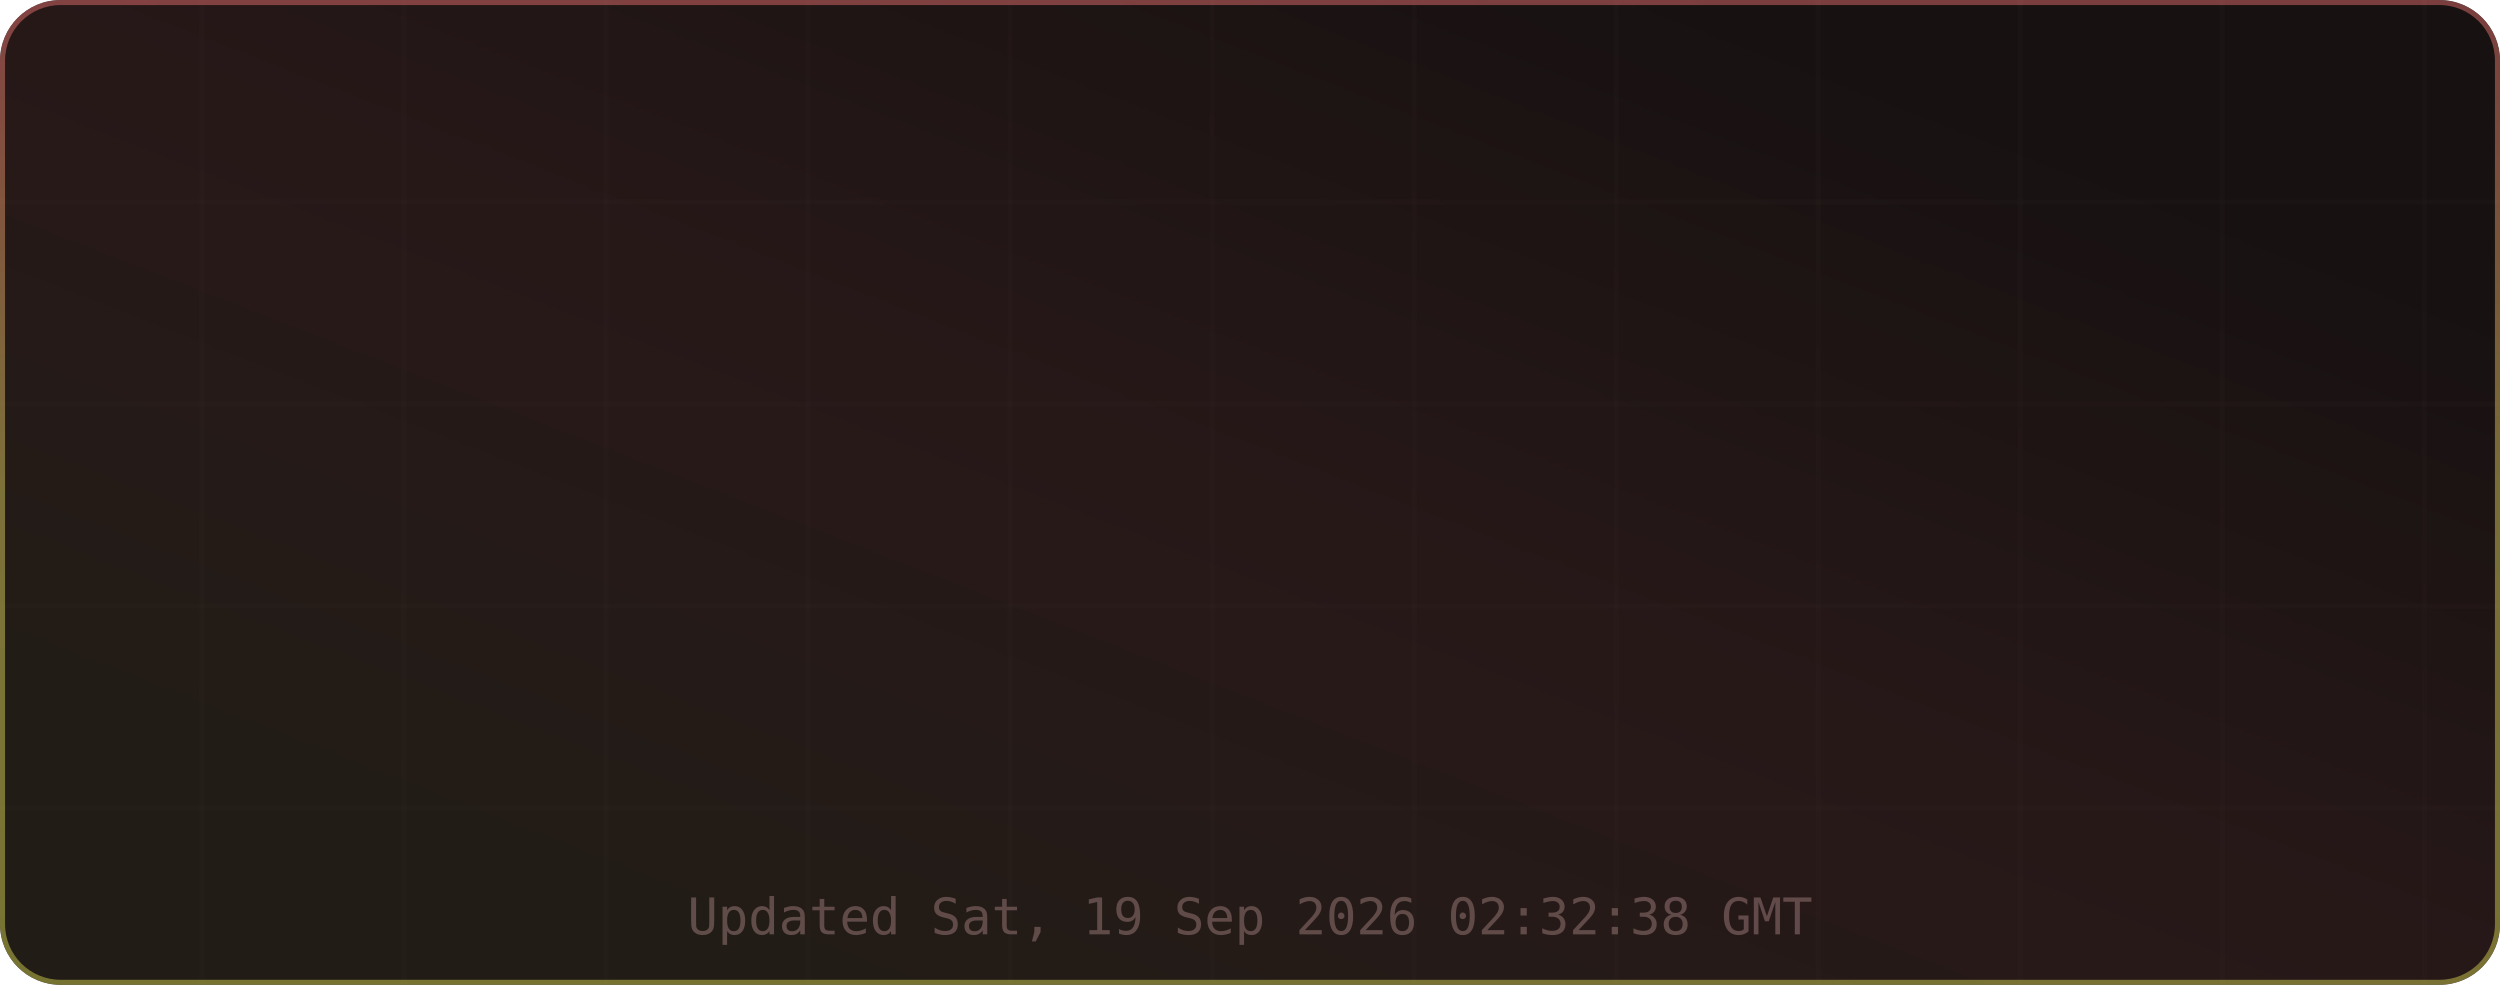
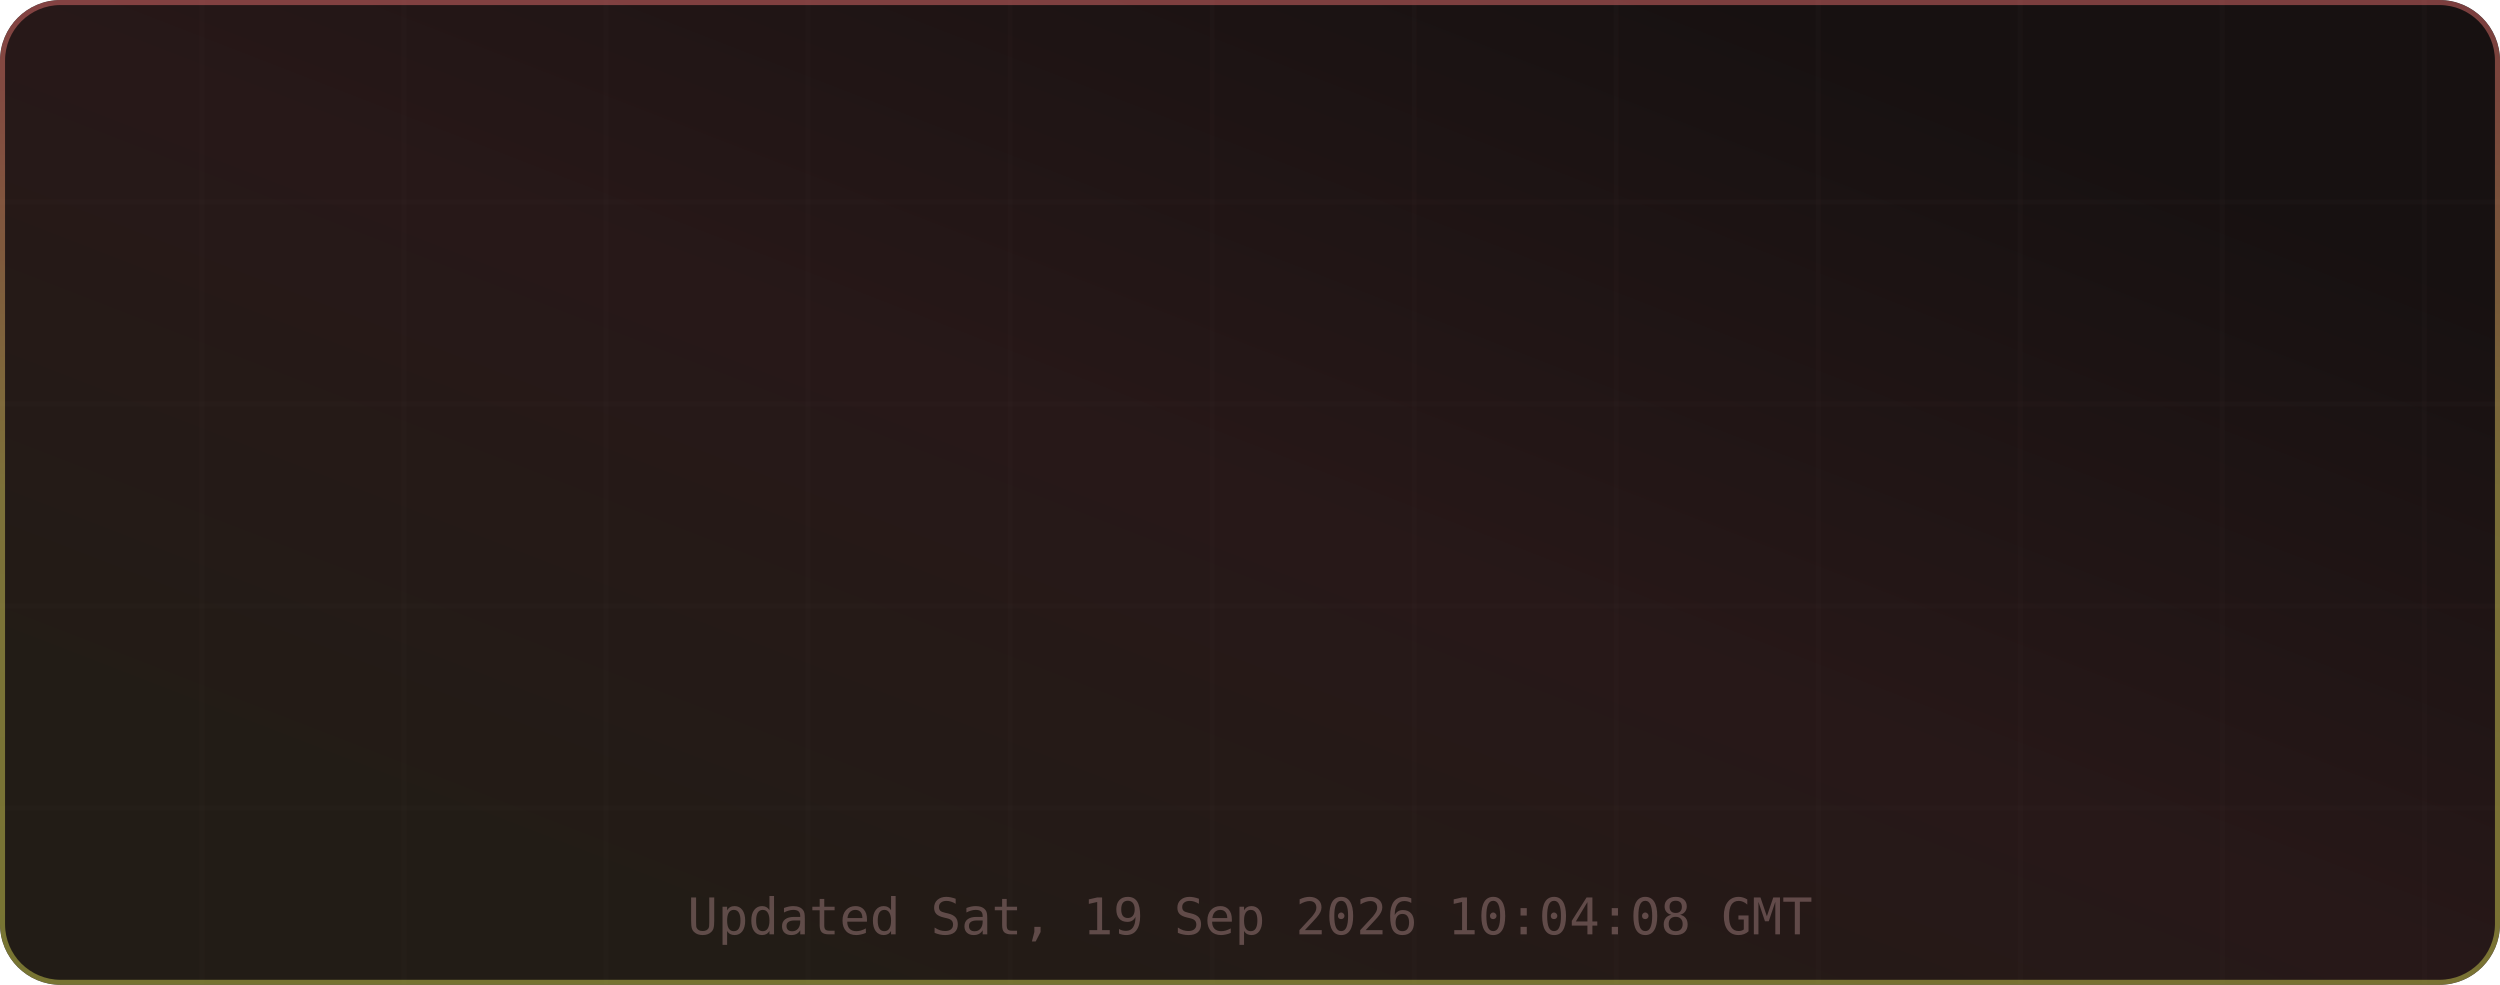
<svg xmlns="http://www.w3.org/2000/svg" width="495" height="195" viewBox="0 0 495 195" role="img" aria-label="TM's GitHub Stats">
  <defs>
    <linearGradient id="grad-bg" x1="0.85" y1="0.15" x2="0.15" y2="0.85" gradientUnits="objectBoundingBox">
      <stop offset="0%" stop-color="#171111" />
      <stop offset="50%" stop-color="#271818" />
      <stop offset="100%" stop-color="#221c16" />
      <animateTransform attributeName="gradientTransform" type="rotate" values="0 0.5 0.5; 360 0.5 0.5" dur="12s" repeatCount="indefinite" />
    </linearGradient>
    <linearGradient id="grad-accent" x1="0.5" y1="0" x2="0.5" y2="1" gradientUnits="objectBoundingBox">
      <stop offset="0%" stop-color="#e06c6c" />
      <stop offset="50%" stop-color="#d6c85c" />
      <stop offset="100%" stop-color="#cbcb4d" />
      <animateTransform attributeName="gradientTransform" type="rotate" values="0 0.5 0.5; 360 0.5 0.5" dur="8s" repeatCount="indefinite" />
    </linearGradient>
    <linearGradient id="grad-chart" x1="0.5" y1="0" x2="0.5" y2="1" gradientUnits="objectBoundingBox">
      <stop offset="0%" stop-color="#e06c6c" stop-opacity="0.9" />
      <stop offset="100%" stop-color="#d6c85c" stop-opacity="0.7" />
    </linearGradient>
    <radialGradient id="grad-glow" cx="0.5" cy="0.5" r="0.6" gradientUnits="objectBoundingBox">
      <stop offset="0%" stop-color="#e06c6c" stop-opacity="0.3" />
      <stop offset="100%" stop-color="#e06c6c" stop-opacity="0" />
    </radialGradient>
    <filter id="drop-shadow" x="-20%" y="-20%" width="140%" height="140%">
      <feGaussianBlur in="SourceAlpha" stdDeviation="3" />
      <feOffset dx="0" dy="2" />
      <feComponentTransfer>
        <feFuncA type="linear" slope="0.4" />
      </feComponentTransfer>
      <feMerge>
        <feMergeNode />
        <feMergeNode in="SourceGraphic" />
      </feMerge>
    </filter>
    <filter id="glow-filter" x="-30%" y="-30%" width="160%" height="160%">
      <feGaussianBlur stdDeviation="4" result="blur" />
      <feMerge>
        <feMergeNode in="blur" />
        <feMergeNode in="SourceGraphic" />
      </feMerge>
    </filter>
    <clipPath id="card-clip">
      <rect width="495" height="195" rx="12" ry="12" />
    </clipPath>
  </defs>
  <defs>
    <filter id="noise" x="0" y="0" width="100%" height="100%">
      <feTurbulence type="fractalNoise" baseFrequency="0.65" numOctaves="3" stitchTiles="stitch" />
      <feColorMatrix type="saturate" values="0" />
      <feBlend in="SourceGraphic" mode="overlay" result="blend" />
      <feComposite in="blend" in2="SourceGraphic" operator="in" />
    </filter>
  </defs>
  <g clip-path="url(#card-clip)">
    <rect x="0" y="0" width="495" height="195" rx="12" ry="12" fill="url(#grad-bg)" clip-path="url(#card-clip)" />
    <g opacity="1">
      <line x1="40" y1="0" x2="40" y2="195" stroke="#432d2d" stroke-width="1" opacity="0.08" />
      <line x1="80" y1="0" x2="80" y2="195" stroke="#432d2d" stroke-width="1" opacity="0.08" />
      <line x1="120" y1="0" x2="120" y2="195" stroke="#432d2d" stroke-width="1" opacity="0.08" />
      <line x1="160" y1="0" x2="160" y2="195" stroke="#432d2d" stroke-width="1" opacity="0.08" />
      <line x1="200" y1="0" x2="200" y2="195" stroke="#432d2d" stroke-width="1" opacity="0.08" />
      <line x1="240" y1="0" x2="240" y2="195" stroke="#432d2d" stroke-width="1" opacity="0.08" />
      <line x1="280" y1="0" x2="280" y2="195" stroke="#432d2d" stroke-width="1" opacity="0.08" />
      <line x1="320" y1="0" x2="320" y2="195" stroke="#432d2d" stroke-width="1" opacity="0.08" />
      <line x1="360" y1="0" x2="360" y2="195" stroke="#432d2d" stroke-width="1" opacity="0.08" />
      <line x1="400" y1="0" x2="400" y2="195" stroke="#432d2d" stroke-width="1" opacity="0.08" />
      <line x1="440" y1="0" x2="440" y2="195" stroke="#432d2d" stroke-width="1" opacity="0.08" />
      <line x1="480" y1="0" x2="480" y2="195" stroke="#432d2d" stroke-width="1" opacity="0.08" />
      <line x1="0" y1="40" x2="495" y2="40" stroke="#432d2d" stroke-width="1" opacity="0.08" />
      <line x1="0" y1="80" x2="495" y2="80" stroke="#432d2d" stroke-width="1" opacity="0.08" />
      <line x1="0" y1="120" x2="495" y2="120" stroke="#432d2d" stroke-width="1" opacity="0.08" />
      <line x1="0" y1="160" x2="495" y2="160" stroke="#432d2d" stroke-width="1" opacity="0.08" />
    </g>
    <rect x="0.5" y="0.5" width="494" height="194" rx="11.5" fill="none" stroke="url(#grad-accent)" stroke-width="1" opacity="0.5" />
    <g id="title-section" opacity="0">
      <text x="20" y="36" font-size="18" dominant-baseline="middle">⚡</text>
      <text x="42" y="36" font-size="16" font-family="ui-monospace,SFMono-Regular,Menlo,monospace" font-weight="700" fill="#e6edf3" text-anchor="start" dominant-baseline="middle" letter-spacing="0.5">TM's GitHub Stats</text>
      <text x="42" y="50" font-size="11" font-family="ui-monospace,SFMono-Regular,Menlo,monospace" fill="#9d7b7b" text-anchor="start" dominant-baseline="middle" opacity="0.8">@MatrixTM26 · 2026 stats</text>
      <line id="title-line" x1="16" y1="52" x2="479" y2="52" stroke="url(#grad-accent)" stroke-width="1" opacity="0.4" />
      <animate attributeName="opacity" from="0" to="1" dur="0.5s" begin="0s" fill="freeze" calcMode="spline" keySplines="0.4 0 0.2 1" keyTimes="0;1" />
    </g>
    <g transform="translate(0, 56)">
      <g opacity="0">
        <text x="73.875" y="22" font-size="13" font-family="ui-monospace,SFMono-Regular,Menlo,monospace" fill="#e06c6c" text-anchor="middle" dominant-baseline="middle" filter="url(#glow-filter)">◈</text>
        <text x="73.875" y="38" font-size="18" font-family="ui-monospace,SFMono-Regular,Menlo,monospace" font-weight="700" fill="#e6edf3" text-anchor="middle" dominant-baseline="middle">10.9K</text>
        <text x="73.875" y="54" font-size="9" font-family="ui-monospace,SFMono-Regular,Menlo,monospace" fill="#9d7b7b" text-anchor="middle" dominant-baseline="middle" letter-spacing="0.3">Commits</text>
        <animate attributeName="opacity" from="0" to="1" dur="0.5s" begin="0.1s" fill="freeze" calcMode="spline" keySplines="0.4 0 0.2 1" keyTimes="0;1" />
      </g>
      <g opacity="0">
        <text x="189.625" y="22" font-size="13" font-family="ui-monospace,SFMono-Regular,Menlo,monospace" fill="#e06c6c" text-anchor="middle" dominant-baseline="middle" filter="url(#glow-filter)">⌥</text>
        <text x="189.625" y="38" font-size="18" font-family="ui-monospace,SFMono-Regular,Menlo,monospace" font-weight="700" fill="#e6edf3" text-anchor="middle" dominant-baseline="middle">148</text>
        <text x="189.625" y="54" font-size="9" font-family="ui-monospace,SFMono-Regular,Menlo,monospace" fill="#9d7b7b" text-anchor="middle" dominant-baseline="middle" letter-spacing="0.3">Pull Requests</text>
        <animate attributeName="opacity" from="0" to="1" dur="0.5s" begin="0.17s" fill="freeze" calcMode="spline" keySplines="0.4 0 0.2 1" keyTimes="0;1" />
      </g>
      <g opacity="0">
        <text x="305.375" y="22" font-size="13" font-family="ui-monospace,SFMono-Regular,Menlo,monospace" fill="#e06c6c" text-anchor="middle" dominant-baseline="middle" filter="url(#glow-filter)">◎</text>
        <text x="305.375" y="38" font-size="18" font-family="ui-monospace,SFMono-Regular,Menlo,monospace" font-weight="700" fill="#e6edf3" text-anchor="middle" dominant-baseline="middle">1</text>
        <text x="305.375" y="54" font-size="9" font-family="ui-monospace,SFMono-Regular,Menlo,monospace" fill="#9d7b7b" text-anchor="middle" dominant-baseline="middle" letter-spacing="0.3">Issues</text>
        <animate attributeName="opacity" from="0" to="1" dur="0.5s" begin="0.24s" fill="freeze" calcMode="spline" keySplines="0.4 0 0.2 1" keyTimes="0;1" />
      </g>
      <g opacity="0">
        <text x="421.125" y="22" font-size="13" font-family="ui-monospace,SFMono-Regular,Menlo,monospace" fill="#e06c6c" text-anchor="middle" dominant-baseline="middle" filter="url(#glow-filter)">✦</text>
        <text x="421.125" y="38" font-size="18" font-family="ui-monospace,SFMono-Regular,Menlo,monospace" font-weight="700" fill="#e6edf3" text-anchor="middle" dominant-baseline="middle">2</text>
        <text x="421.125" y="54" font-size="9" font-family="ui-monospace,SFMono-Regular,Menlo,monospace" fill="#9d7b7b" text-anchor="middle" dominant-baseline="middle" letter-spacing="0.3">Reviews</text>
        <animate attributeName="opacity" from="0" to="1" dur="0.5s" begin="0.31s" fill="freeze" calcMode="spline" keySplines="0.4 0 0.2 1" keyTimes="0;1" />
      </g>
      <g opacity="0">
        <text x="73.875" y="77" font-size="13" font-family="ui-monospace,SFMono-Regular,Menlo,monospace" fill="#e06c6c" text-anchor="middle" dominant-baseline="middle" filter="url(#glow-filter)">★</text>
        <text x="73.875" y="93" font-size="18" font-family="ui-monospace,SFMono-Regular,Menlo,monospace" font-weight="700" fill="#e6edf3" text-anchor="middle" dominant-baseline="middle">114</text>
        <text x="73.875" y="109" font-size="9" font-family="ui-monospace,SFMono-Regular,Menlo,monospace" fill="#9d7b7b" text-anchor="middle" dominant-baseline="middle" letter-spacing="0.3">Stars Earned</text>
        <animate attributeName="opacity" from="0" to="1" dur="0.5s" begin="0.38s" fill="freeze" calcMode="spline" keySplines="0.4 0 0.2 1" keyTimes="0;1" />
      </g>
      <g opacity="0">
        <text x="189.625" y="77" font-size="13" font-family="ui-monospace,SFMono-Regular,Menlo,monospace" fill="#e06c6c" text-anchor="middle" dominant-baseline="middle" filter="url(#glow-filter)">⊗</text>
        <text x="189.625" y="93" font-size="18" font-family="ui-monospace,SFMono-Regular,Menlo,monospace" font-weight="700" fill="#e6edf3" text-anchor="middle" dominant-baseline="middle">17</text>
        <text x="189.625" y="109" font-size="9" font-family="ui-monospace,SFMono-Regular,Menlo,monospace" fill="#9d7b7b" text-anchor="middle" dominant-baseline="middle" letter-spacing="0.3">Forks</text>
        <animate attributeName="opacity" from="0" to="1" dur="0.5s" begin="0.45s" fill="freeze" calcMode="spline" keySplines="0.4 0 0.2 1" keyTimes="0;1" />
      </g>
      <g opacity="0">
        <text x="305.375" y="77" font-size="13" font-family="ui-monospace,SFMono-Regular,Menlo,monospace" fill="#e06c6c" text-anchor="middle" dominant-baseline="middle" filter="url(#glow-filter)">◉</text>
        <text x="305.375" y="93" font-size="18" font-family="ui-monospace,SFMono-Regular,Menlo,monospace" font-weight="700" fill="#e6edf3" text-anchor="middle" dominant-baseline="middle">16</text>
        <text x="305.375" y="109" font-size="9" font-family="ui-monospace,SFMono-Regular,Menlo,monospace" fill="#9d7b7b" text-anchor="middle" dominant-baseline="middle" letter-spacing="0.3">Followers</text>
        <animate attributeName="opacity" from="0" to="1" dur="0.5s" begin="0.52s" fill="freeze" calcMode="spline" keySplines="0.4 0 0.2 1" keyTimes="0;1" />
      </g>
      <g opacity="0">
        <text x="421.125" y="77" font-size="13" font-family="ui-monospace,SFMono-Regular,Menlo,monospace" fill="#e06c6c" text-anchor="middle" dominant-baseline="middle" filter="url(#glow-filter)">⚑</text>
        <text x="421.125" y="93" font-size="18" font-family="ui-monospace,SFMono-Regular,Menlo,monospace" font-weight="700" fill="#e6edf3" text-anchor="middle" dominant-baseline="middle">0</text>
        <text x="421.125" y="109" font-size="9" font-family="ui-monospace,SFMono-Regular,Menlo,monospace" fill="#9d7b7b" text-anchor="middle" dominant-baseline="middle" letter-spacing="0.3">Day Streak</text>
        <animate attributeName="opacity" from="0" to="1" dur="0.5s" begin="0.59s" fill="freeze" calcMode="spline" keySplines="0.4 0 0.2 1" keyTimes="0;1" />
      </g>
      <g opacity="0">
        <circle cx="450" cy="-24" r="32" fill="none" stroke="#432d2d" stroke-width="2" />
        <circle cx="450" cy="-24" r="32" fill="none" stroke="url(#grad-accent)" stroke-width="2.5" stroke-dasharray="201.06" stroke-dashoffset="201.06" stroke-linecap="round" transform="rotate(-90 450 -24)">
          <animate attributeName="stroke-dashoffset" from="201.062" to="180.956" dur="1.5s" begin="0.3s" fill="freeze" calcMode="spline" keySplines="0.4 0 0.2 1" keyTimes="0;1" />
        </circle>
        <text x="450" y="-30" font-size="18" font-family="ui-monospace,SFMono-Regular,Menlo,monospace" font-weight="700" fill="#e06c6c" text-anchor="middle" filter="url(#glow-filter)">A+</text>
        <text x="450" y="-14" font-size="8" font-family="ui-monospace,SFMono-Regular,Menlo,monospace" fill="#9d7b7b" text-anchor="middle" letter-spacing="1">RANK</text>
        <text x="450" y="-4" font-size="8" font-family="ui-monospace,SFMono-Regular,Menlo,monospace" fill="#9d7b7b" text-anchor="middle" opacity="0.7">Top 10%</text>
        <animate attributeName="opacity" from="0" to="1" dur="0.6s" begin="0.2s" fill="freeze" calcMode="spline" keySplines="0.4 0 0.2 1" keyTimes="0;1" />
      </g>
    </g>
-     <text x="247.5" y="185" font-size="10" font-family="ui-monospace,SFMono-Regular,Menlo,monospace" fill="#9d7b7b" text-anchor="middle" opacity="0.5">Updated Sat, 19 Sep 2026 02:32:38 GMT</text>
+     <text x="247.5" y="185" font-size="10" font-family="ui-monospace,SFMono-Regular,Menlo,monospace" fill="#9d7b7b" text-anchor="middle" opacity="0.5">Updated Sat, 19 Sep 2026 10:04:08 GMT</text>
  </g>
</svg>
